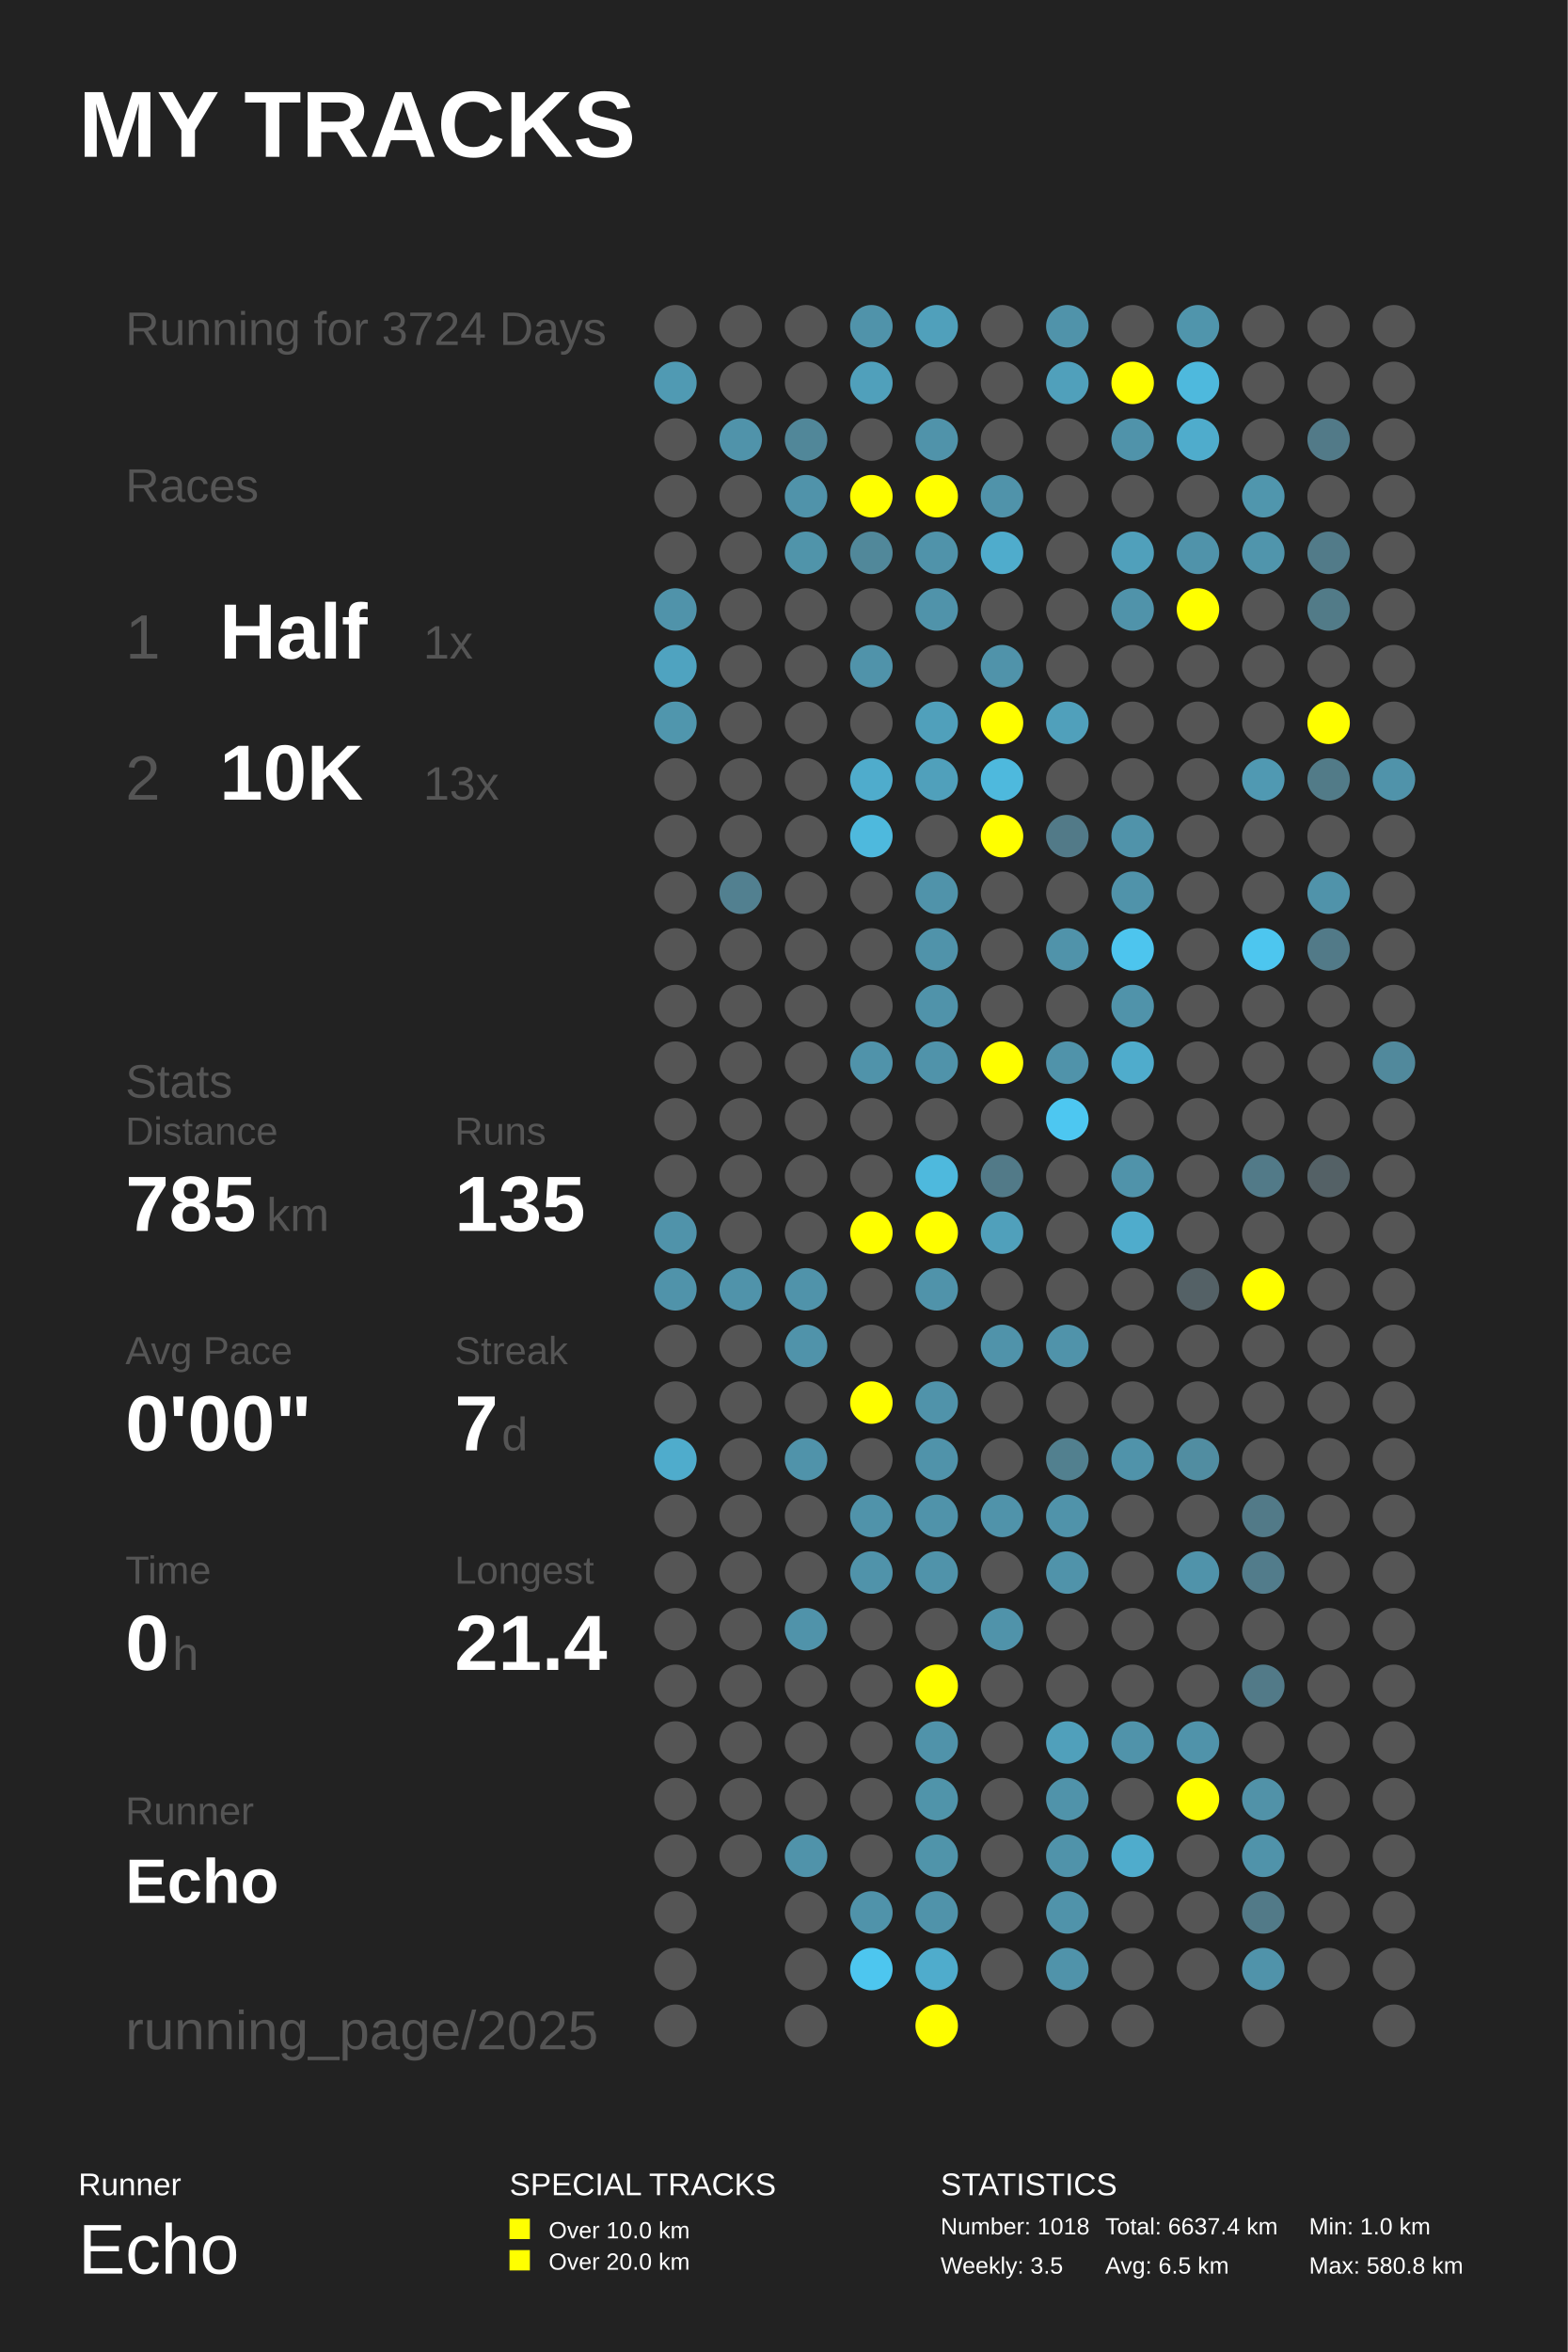
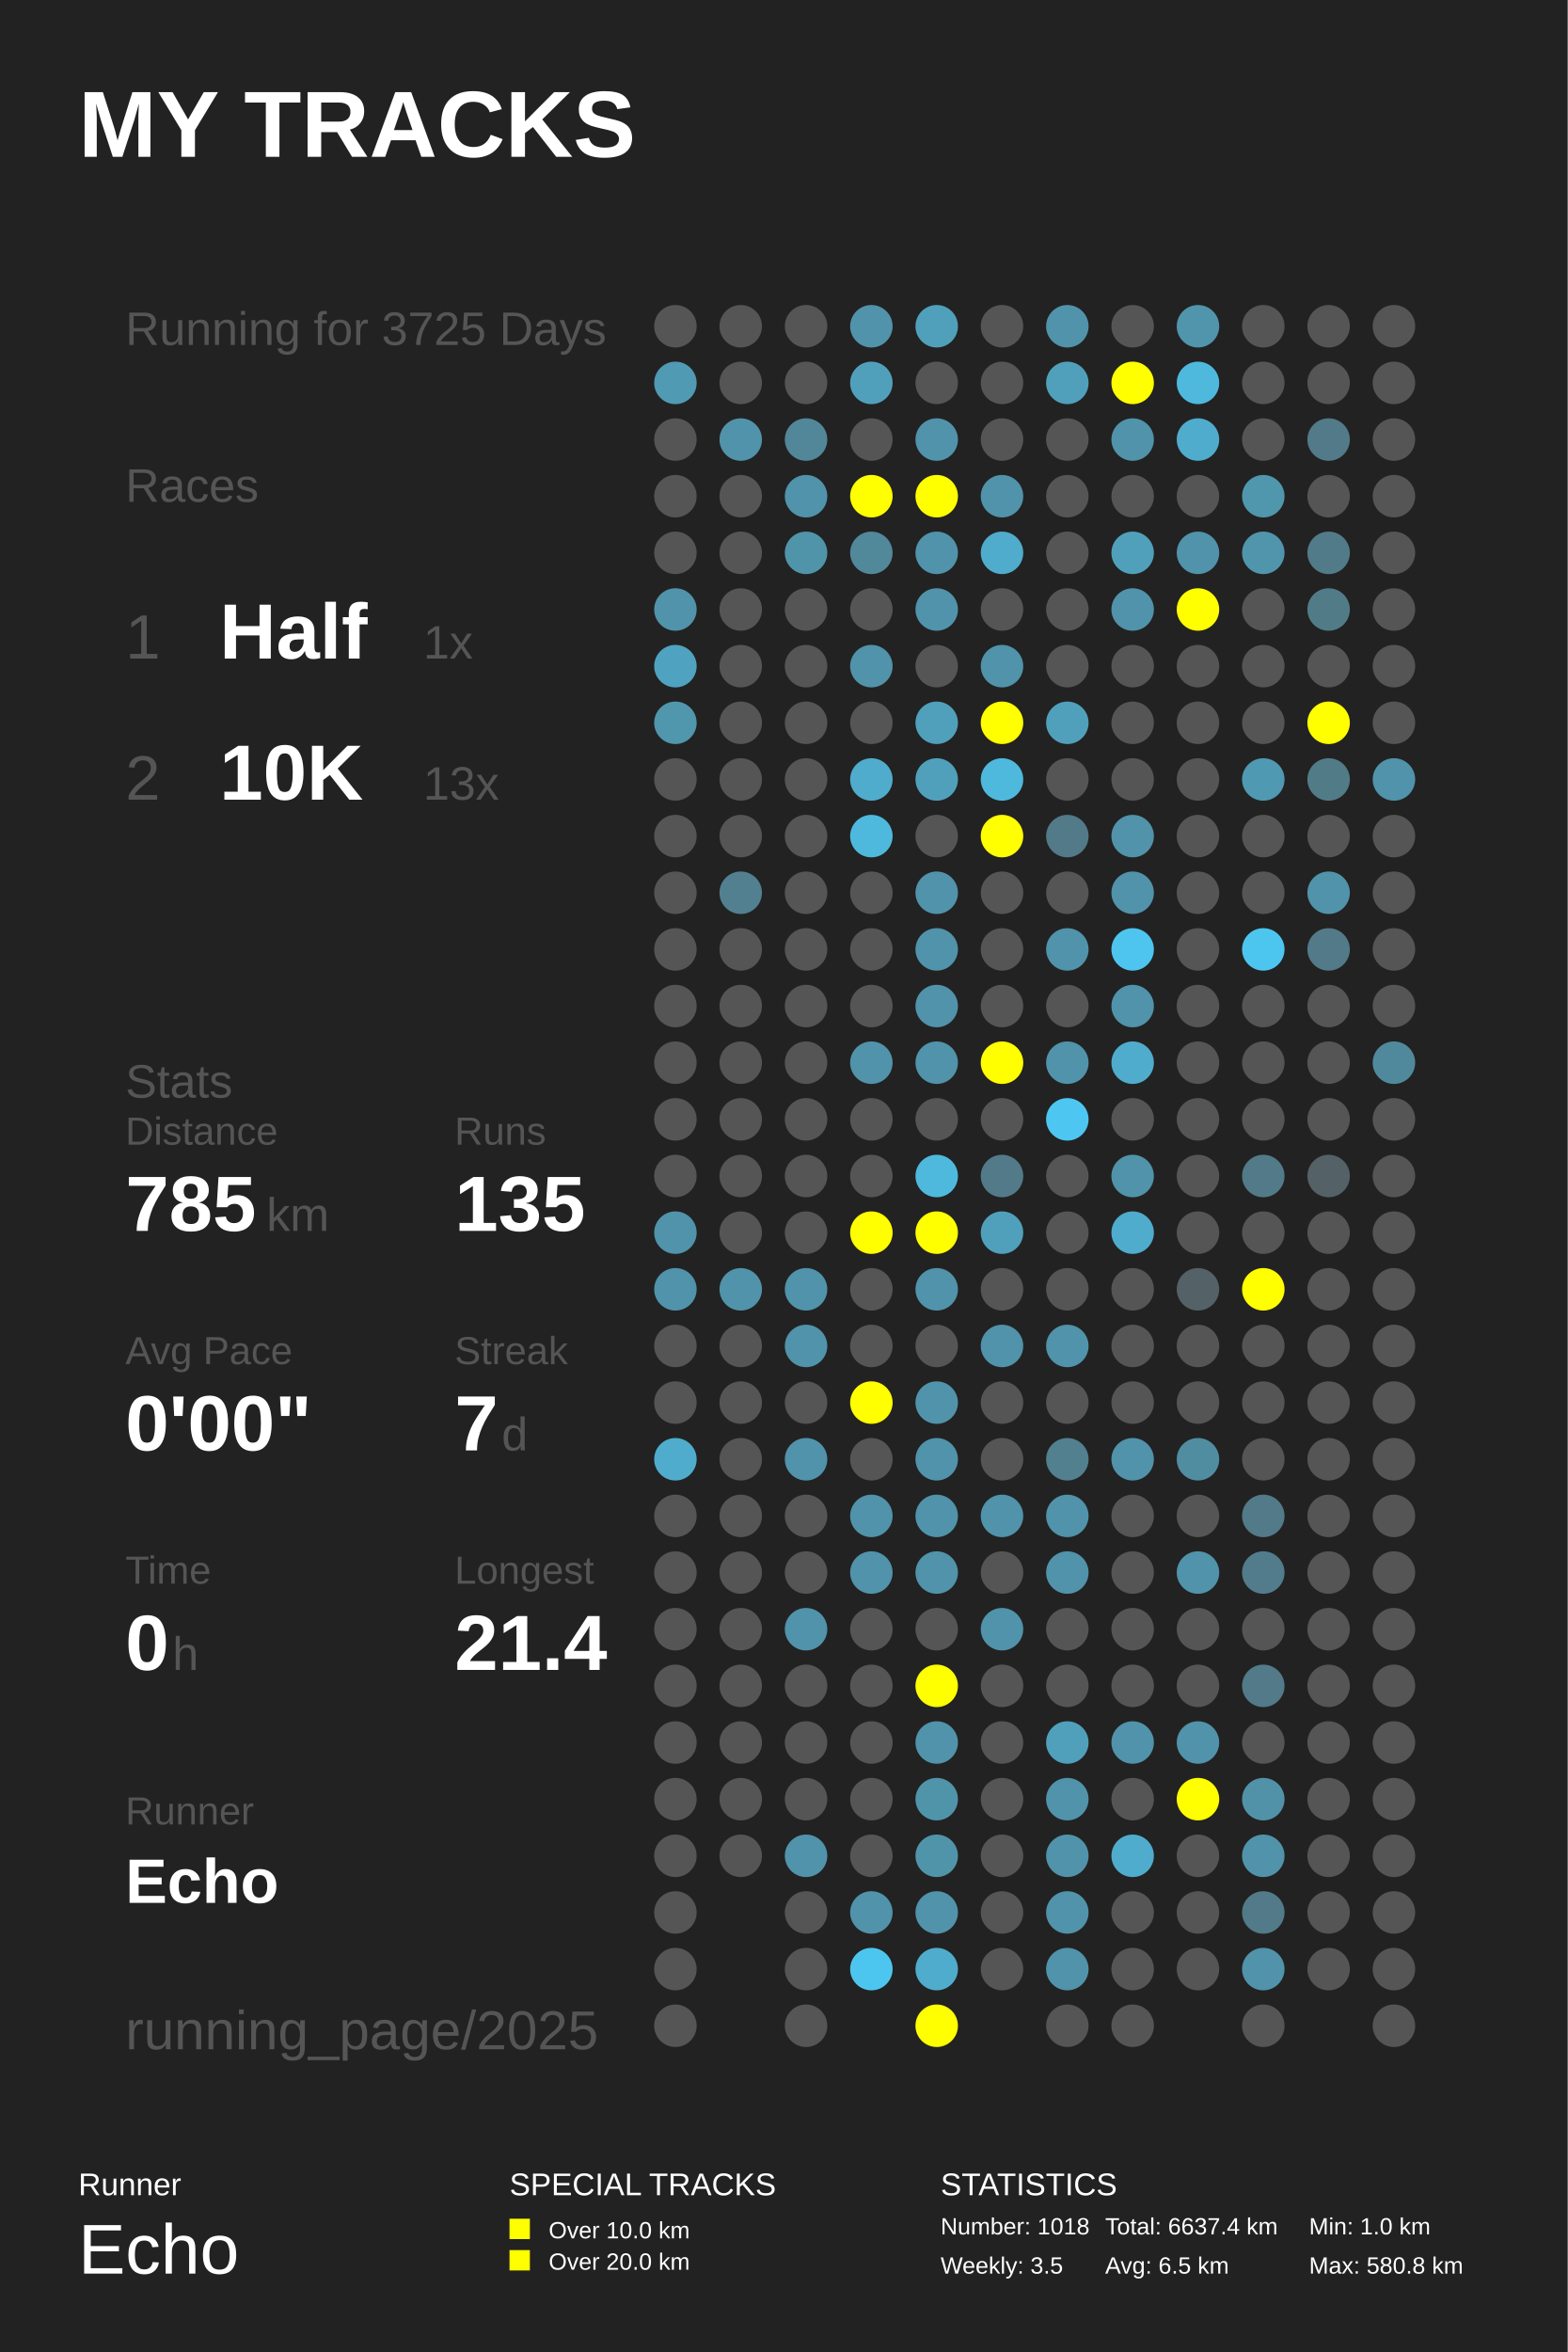
<svg xmlns="http://www.w3.org/2000/svg" baseProfile="full" height="300mm" version="1.1" viewBox="0,0,200,300" width="200mm">
  <defs />
  <rect fill="#222222" height="300" width="200" x="0" y="0" />
  <text fill="#FFFFFF" style="font-size:12px; font-family:Arial; font-weight:bold;" x="10" y="20">MY TRACKS</text>
  <text fill="#FFFFFF" style="font-size:4px; font-family:Arial" x="10" y="280">Runner</text>
  <text fill="#FFFFFF" style="font-size:9px; font-family:Arial" x="10" y="290">Echo</text>
  <text fill="#FFFFFF" style="font-size:4px; font-family:Arial" x="65" y="280">SPECIAL TRACKS</text>
  <rect fill="#FFFF00" height="2.6" width="2.6" x="65" y="283" />
  <text fill="#FFFFFF" style="font-size:3px; font-family:Arial" x="70" y="285.5">Over 10.0 km</text>
  <rect fill="#FFFF00" height="2.6" width="2.6" x="65" y="287" />
  <text fill="#FFFFFF" style="font-size:3px; font-family:Arial" x="70" y="289.5">Over 20.0 km</text>
  <text fill="#FFFFFF" style="font-size:4px; font-family:Arial" x="120" y="280">STATISTICS</text>
  <text fill="#FFFFFF" style="font-size:3px; font-family:Arial" x="120" y="285">Number: 1018</text>
  <text fill="#FFFFFF" style="font-size:3px; font-family:Arial" x="120" y="290">Weekly: 3.5</text>
  <text fill="#FFFFFF" style="font-size:3px; font-family:Arial" x="141" y="285">Total: 6637.4 km</text>
  <text fill="#FFFFFF" style="font-size:3px; font-family:Arial" x="141" y="290">Avg: 6.5 km</text>
  <text fill="#FFFFFF" style="font-size:3px; font-family:Arial" x="167" y="285">Min: 1.0 km</text>
  <text fill="#FFFFFF" style="font-size:3px; font-family:Arial" x="167" y="290">Max: 580.8 km</text>
-   <text fill="#555555" style="font-size:6px; font-family:Arial;" x="16" y="44">Running for 3724 Days</text>
+   <text fill="#555555" style="font-size:6px; font-family:Arial;" x="16" y="44">Running for 3725 Days</text>
  <text fill="#555555" style="font-size:6px; font-family:Arial;" x="16" y="64">Races</text>
  <text fill="#555555" style="font-size:8px; font-family:Arial;" x="16" y="84">1</text>
  <text fill="#FFFFFF" style="font-size:10px; font-family:Arial; font-weight:bold;" x="28" y="84">Half</text>
  <text fill="#555555" style="font-size:6px; font-family:Arial;" x="54" y="84">1x</text>
  <text fill="#555555" style="font-size:8px; font-family:Arial;" x="16" y="102">2</text>
  <text fill="#FFFFFF" style="font-size:10px; font-family:Arial; font-weight:bold;" x="28" y="102">10K</text>
  <text fill="#555555" style="font-size:6px; font-family:Arial;" x="54" y="102">13x</text>
  <text fill="#555555" style="font-size:6px; font-family:Arial;" x="16" y="140">Stats</text>
  <text fill="#555555" style="font-size:5px; font-family:Arial;" x="16" y="146">Distance</text>
  <text fill="#FFFFFF" style="font-size:10px; font-family:Arial; font-weight:bold;" x="16" y="157">785</text>
  <text fill="#555555" style="font-size:6px; font-family:Arial;" x="34" y="157">km</text>
  <text fill="#555555" style="font-size:5px; font-family:Arial;" x="58" y="146">Runs</text>
  <text fill="#FFFFFF" style="font-size:10px; font-family:Arial; font-weight:bold;" x="58" y="157">135</text>
  <text fill="#555555" style="font-size:5px; font-family:Arial;" x="16" y="174">Avg Pace</text>
  <text fill="#FFFFFF" style="font-size:10px; font-family:Arial; font-weight:bold;" x="16" y="185">0'00"</text>
  <text fill="#555555" style="font-size:5px; font-family:Arial;" x="58" y="174">Streak</text>
  <text fill="#FFFFFF" style="font-size:10px; font-family:Arial; font-weight:bold;" x="58" y="185">7</text>
  <text fill="#555555" style="font-size:6px; font-family:Arial;" x="64" y="185">d</text>
  <text fill="#555555" style="font-size:5px; font-family:Arial;" x="16" y="202">Time</text>
  <text fill="#FFFFFF" style="font-size:10px; font-family:Arial; font-weight:bold;" x="16" y="213">0</text>
  <text fill="#555555" style="font-size:6px; font-family:Arial;" x="22" y="213">h</text>
  <text fill="#555555" style="font-size:5px; font-family:Arial;" x="58" y="202">Longest</text>
  <text fill="#FFFFFF" style="font-size:10px; font-family:Arial; font-weight:bold;" x="58" y="213">21.4</text>
  <text fill="#555555" style="font-size:5px; font-family:Arial;" x="16" y="232.71">Runner</text>
  <text fill="#FFFFFF" style="font-size:8px; font-family:Arial; font-weight:bold;" x="16" y="242.71">Echo</text>
  <text fill="#555555" style="font-size:7px; font-family:Arial;" x="16" y="261.387">running_page/2025</text>
  <circle cx="86.167" cy="41.613" fill="#555555" r="2.71" />
  <circle cx="86.167" cy="48.839" fill="#509ab3" r="2.71" />
  <circle cx="86.167" cy="56.065" fill="#555555" r="2.71" />
  <circle cx="86.167" cy="63.29" fill="#555555" r="2.71" />
  <circle cx="86.167" cy="70.516" fill="#555555" r="2.71" />
  <circle cx="86.167" cy="77.742" fill="#5093aa" r="2.71" />
  <circle cx="86.167" cy="84.968" fill="#4fa3c0" r="2.71" />
  <circle cx="86.167" cy="92.194" fill="#5096ad" r="2.71" />
  <circle cx="86.167" cy="99.419" fill="#555555" r="2.71" />
  <circle cx="86.167" cy="106.645" fill="#555555" r="2.71" />
  <circle cx="86.167" cy="113.871" fill="#555555" r="2.71" />
  <circle cx="86.167" cy="121.097" fill="#555555" r="2.71" />
  <circle cx="86.167" cy="128.323" fill="#555555" r="2.71" />
  <circle cx="86.167" cy="135.548" fill="#555555" r="2.71" />
  <circle cx="86.167" cy="142.774" fill="#555555" r="2.71" />
  <circle cx="86.167" cy="150.0" fill="#555555" r="2.71" />
  <circle cx="86.167" cy="157.226" fill="#5093aa" r="2.71" />
  <circle cx="86.167" cy="164.452" fill="#5093aa" r="2.71" />
  <circle cx="86.167" cy="171.677" fill="#555555" r="2.71" />
  <circle cx="86.167" cy="178.903" fill="#555555" r="2.71" />
  <circle cx="86.167" cy="186.129" fill="#4faccc" r="2.71" />
  <circle cx="86.167" cy="193.355" fill="#555555" r="2.71" />
  <circle cx="86.167" cy="200.581" fill="#555555" r="2.71" />
  <circle cx="86.167" cy="207.806" fill="#555555" r="2.71" />
  <circle cx="86.167" cy="215.032" fill="#555555" r="2.71" />
  <circle cx="86.167" cy="222.258" fill="#555555" r="2.71" />
  <circle cx="86.167" cy="229.484" fill="#555555" r="2.71" />
  <circle cx="86.167" cy="236.71" fill="#555555" r="2.71" />
  <circle cx="86.167" cy="243.935" fill="#555555" r="2.71" />
  <circle cx="86.167" cy="251.161" fill="#555555" r="2.71" />
  <circle cx="86.167" cy="258.387" fill="#555555" r="2.71" />
  <circle cx="94.5" cy="41.613" fill="#555555" r="2.71" />
  <circle cx="94.5" cy="48.839" fill="#555555" r="2.71" />
  <circle cx="94.5" cy="56.065" fill="#5093aa" r="2.71" />
  <circle cx="94.5" cy="63.29" fill="#555555" r="2.71" />
  <circle cx="94.5" cy="70.516" fill="#555555" r="2.71" />
  <circle cx="94.5" cy="77.742" fill="#555555" r="2.71" />
  <circle cx="94.5" cy="84.968" fill="#555555" r="2.71" />
  <circle cx="94.5" cy="92.194" fill="#555555" r="2.71" />
  <circle cx="94.5" cy="99.419" fill="#555555" r="2.71" />
  <circle cx="94.5" cy="106.645" fill="#555555" r="2.71" />
  <circle cx="94.5" cy="113.871" fill="#528090" r="2.71" />
  <circle cx="94.5" cy="121.097" fill="#555555" r="2.71" />
  <circle cx="94.5" cy="128.323" fill="#555555" r="2.71" />
  <circle cx="94.5" cy="135.548" fill="#555555" r="2.71" />
  <circle cx="94.5" cy="142.774" fill="#555555" r="2.71" />
  <circle cx="94.5" cy="150.0" fill="#555555" r="2.71" />
  <circle cx="94.5" cy="157.226" fill="#555555" r="2.71" />
  <circle cx="94.5" cy="164.452" fill="#5093aa" r="2.71" />
  <circle cx="94.5" cy="171.677" fill="#555555" r="2.71" />
  <circle cx="94.5" cy="178.903" fill="#555555" r="2.71" />
  <circle cx="94.5" cy="186.129" fill="#555555" r="2.71" />
  <circle cx="94.5" cy="193.355" fill="#555555" r="2.71" />
  <circle cx="94.5" cy="200.581" fill="#555555" r="2.71" />
  <circle cx="94.5" cy="207.806" fill="#555555" r="2.71" />
  <circle cx="94.5" cy="215.032" fill="#555555" r="2.71" />
  <circle cx="94.5" cy="222.258" fill="#555555" r="2.71" />
  <circle cx="94.5" cy="229.484" fill="#555555" r="2.71" />
  <circle cx="94.5" cy="236.71" fill="#555555" r="2.71" />
  <circle cx="102.833" cy="41.613" fill="#555555" r="2.71" />
  <circle cx="102.833" cy="48.839" fill="#555555" r="2.71" />
  <circle cx="102.833" cy="56.065" fill="#518799" r="2.71" />
  <circle cx="102.833" cy="63.29" fill="#5093aa" r="2.71" />
  <circle cx="102.833" cy="70.516" fill="#5094aa" r="2.71" />
  <circle cx="102.833" cy="77.742" fill="#555555" r="2.71" />
  <circle cx="102.833" cy="84.968" fill="#555555" r="2.71" />
  <circle cx="102.833" cy="92.194" fill="#555555" r="2.71" />
  <circle cx="102.833" cy="99.419" fill="#555555" r="2.71" />
  <circle cx="102.833" cy="106.645" fill="#555555" r="2.71" />
  <circle cx="102.833" cy="113.871" fill="#555555" r="2.71" />
  <circle cx="102.833" cy="121.097" fill="#555555" r="2.71" />
  <circle cx="102.833" cy="128.323" fill="#555555" r="2.71" />
  <circle cx="102.833" cy="135.548" fill="#555555" r="2.71" />
  <circle cx="102.833" cy="142.774" fill="#555555" r="2.71" />
  <circle cx="102.833" cy="150.0" fill="#555555" r="2.71" />
  <circle cx="102.833" cy="157.226" fill="#555555" r="2.71" />
  <circle cx="102.833" cy="164.452" fill="#5093aa" r="2.71" />
  <circle cx="102.833" cy="171.677" fill="#5093aa" r="2.71" />
  <circle cx="102.833" cy="178.903" fill="#555555" r="2.71" />
  <circle cx="102.833" cy="186.129" fill="#5093aa" r="2.71" />
  <circle cx="102.833" cy="193.355" fill="#555555" r="2.71" />
  <circle cx="102.833" cy="200.581" fill="#555555" r="2.71" />
  <circle cx="102.833" cy="207.806" fill="#5093aa" r="2.71" />
  <circle cx="102.833" cy="215.032" fill="#555555" r="2.71" />
  <circle cx="102.833" cy="222.258" fill="#555555" r="2.71" />
  <circle cx="102.833" cy="229.484" fill="#555555" r="2.71" />
  <circle cx="102.833" cy="236.71" fill="#5093aa" r="2.71" />
  <circle cx="102.833" cy="243.935" fill="#555555" r="2.71" />
  <circle cx="102.833" cy="251.161" fill="#555555" r="2.71" />
  <circle cx="102.833" cy="258.387" fill="#555555" r="2.71" />
  <circle cx="111.167" cy="41.613" fill="#5093aa" r="2.71" />
  <circle cx="111.167" cy="48.839" fill="#50a0bb" r="2.71" />
  <circle cx="111.167" cy="56.065" fill="#555555" r="2.71" />
  <circle cx="111.167" cy="63.29" fill="#FFFF00" r="2.71" />
  <circle cx="111.167" cy="70.516" fill="#51889a" r="2.71" />
  <circle cx="111.167" cy="77.742" fill="#555555" r="2.71" />
  <circle cx="111.167" cy="84.968" fill="#5093aa" r="2.71" />
  <circle cx="111.167" cy="92.194" fill="#555555" r="2.71" />
  <circle cx="111.167" cy="99.419" fill="#4faccc" r="2.71" />
  <circle cx="111.167" cy="106.645" fill="#4eb9dd" r="2.71" />
  <circle cx="111.167" cy="113.871" fill="#555555" r="2.71" />
  <circle cx="111.167" cy="121.097" fill="#555555" r="2.71" />
  <circle cx="111.167" cy="128.323" fill="#555555" r="2.71" />
  <circle cx="111.167" cy="135.548" fill="#5093aa" r="2.71" />
  <circle cx="111.167" cy="142.774" fill="#555555" r="2.71" />
  <circle cx="111.167" cy="150.0" fill="#555555" r="2.71" />
  <circle cx="111.167" cy="157.226" fill="#FFFF00" r="2.71" />
  <circle cx="111.167" cy="164.452" fill="#555555" r="2.71" />
  <circle cx="111.167" cy="171.677" fill="#555555" r="2.71" />
  <circle cx="111.167" cy="178.903" fill="#FFFF00" r="2.71" />
  <circle cx="111.167" cy="186.129" fill="#555555" r="2.71" />
  <circle cx="111.167" cy="193.355" fill="#5093aa" r="2.71" />
  <circle cx="111.167" cy="200.581" fill="#5093aa" r="2.71" />
  <circle cx="111.167" cy="207.806" fill="#555555" r="2.71" />
  <circle cx="111.167" cy="215.032" fill="#555555" r="2.71" />
  <circle cx="111.167" cy="222.258" fill="#555555" r="2.71" />
  <circle cx="111.167" cy="229.484" fill="#555555" r="2.71" />
  <circle cx="111.167" cy="236.71" fill="#555555" r="2.71" />
  <circle cx="111.167" cy="243.935" fill="#5093aa" r="2.71" />
  <circle cx="111.167" cy="251.161" fill="#4dc6ef" r="2.71" />
  <circle cx="119.5" cy="41.613" fill="#50a0bb" r="2.71" />
  <circle cx="119.5" cy="48.839" fill="#555555" r="2.71" />
  <circle cx="119.5" cy="56.065" fill="#5093aa" r="2.71" />
  <circle cx="119.5" cy="63.29" fill="#FFFF00" r="2.71" />
  <circle cx="119.5" cy="70.516" fill="#5093aa" r="2.71" />
  <circle cx="119.5" cy="77.742" fill="#5093aa" r="2.71" />
  <circle cx="119.5" cy="84.968" fill="#555555" r="2.71" />
  <circle cx="119.5" cy="92.194" fill="#50a0bb" r="2.71" />
  <circle cx="119.5" cy="99.419" fill="#50a0bb" r="2.71" />
  <circle cx="119.5" cy="106.645" fill="#555555" r="2.71" />
  <circle cx="119.5" cy="113.871" fill="#5093aa" r="2.71" />
  <circle cx="119.5" cy="121.097" fill="#5093aa" r="2.71" />
  <circle cx="119.5" cy="128.323" fill="#5093aa" r="2.71" />
  <circle cx="119.5" cy="135.548" fill="#5093aa" r="2.71" />
  <circle cx="119.5" cy="142.774" fill="#555555" r="2.71" />
  <circle cx="119.5" cy="150.0" fill="#4eb9dd" r="2.71" />
  <circle cx="119.5" cy="157.226" fill="#FFFF00" r="2.71" />
  <circle cx="119.5" cy="164.452" fill="#5093aa" r="2.71" />
  <circle cx="119.5" cy="171.677" fill="#555555" r="2.71" />
  <circle cx="119.5" cy="178.903" fill="#5093aa" r="2.71" />
  <circle cx="119.5" cy="186.129" fill="#5093aa" r="2.71" />
  <circle cx="119.5" cy="193.355" fill="#5093aa" r="2.71" />
  <circle cx="119.5" cy="200.581" fill="#5093aa" r="2.71" />
  <circle cx="119.5" cy="207.806" fill="#555555" r="2.71" />
  <circle cx="119.5" cy="215.032" fill="#FFFF00" r="2.71" />
  <circle cx="119.5" cy="222.258" fill="#5093aa" r="2.71" />
  <circle cx="119.5" cy="229.484" fill="#5094aa" r="2.71" />
  <circle cx="119.5" cy="236.71" fill="#5094aa" r="2.71" />
  <circle cx="119.5" cy="243.935" fill="#5093aa" r="2.71" />
  <circle cx="119.5" cy="251.161" fill="#4faccc" r="2.71" />
  <circle cx="119.5" cy="258.387" fill="#FFFF00" r="2.71" />
  <circle cx="127.833" cy="41.613" fill="#555555" r="2.71" />
  <circle cx="127.833" cy="48.839" fill="#555555" r="2.71" />
  <circle cx="127.833" cy="56.065" fill="#555555" r="2.71" />
  <circle cx="127.833" cy="63.29" fill="#5093aa" r="2.71" />
  <circle cx="127.833" cy="70.516" fill="#4faccc" r="2.71" />
  <circle cx="127.833" cy="77.742" fill="#555555" r="2.71" />
  <circle cx="127.833" cy="84.968" fill="#5093aa" r="2.71" />
  <circle cx="127.833" cy="92.194" fill="#FFFF00" r="2.71" />
  <circle cx="127.833" cy="99.419" fill="#4eb9dd" r="2.71" />
  <circle cx="127.833" cy="106.645" fill="#FFFF00" r="2.71" />
  <circle cx="127.833" cy="113.871" fill="#555555" r="2.71" />
  <circle cx="127.833" cy="121.097" fill="#555555" r="2.71" />
  <circle cx="127.833" cy="128.323" fill="#555555" r="2.71" />
  <circle cx="127.833" cy="135.548" fill="#FFFF00" r="2.71" />
  <circle cx="127.833" cy="142.774" fill="#555555" r="2.71" />
  <circle cx="127.833" cy="150.0" fill="#527a88" r="2.71" />
  <circle cx="127.833" cy="157.226" fill="#50a0bb" r="2.71" />
  <circle cx="127.833" cy="164.452" fill="#555555" r="2.71" />
  <circle cx="127.833" cy="171.677" fill="#5093aa" r="2.71" />
  <circle cx="127.833" cy="178.903" fill="#555555" r="2.71" />
  <circle cx="127.833" cy="186.129" fill="#555555" r="2.71" />
  <circle cx="127.833" cy="193.355" fill="#5093aa" r="2.71" />
  <circle cx="127.833" cy="200.581" fill="#555555" r="2.71" />
  <circle cx="127.833" cy="207.806" fill="#5093aa" r="2.71" />
  <circle cx="127.833" cy="215.032" fill="#555555" r="2.71" />
  <circle cx="127.833" cy="222.258" fill="#555555" r="2.71" />
  <circle cx="127.833" cy="229.484" fill="#555555" r="2.71" />
  <circle cx="127.833" cy="236.71" fill="#555555" r="2.71" />
  <circle cx="127.833" cy="243.935" fill="#555555" r="2.71" />
  <circle cx="127.833" cy="251.161" fill="#555555" r="2.71" />
  <circle cx="136.167" cy="41.613" fill="#5093aa" r="2.71" />
  <circle cx="136.167" cy="48.839" fill="#50a0bb" r="2.71" />
  <circle cx="136.167" cy="56.065" fill="#555555" r="2.71" />
  <circle cx="136.167" cy="63.29" fill="#555555" r="2.71" />
  <circle cx="136.167" cy="70.516" fill="#555555" r="2.71" />
  <circle cx="136.167" cy="77.742" fill="#555555" r="2.71" />
  <circle cx="136.167" cy="84.968" fill="#555555" r="2.71" />
  <circle cx="136.167" cy="92.194" fill="#50a0bb" r="2.71" />
  <circle cx="136.167" cy="99.419" fill="#555555" r="2.71" />
  <circle cx="136.167" cy="106.645" fill="#527a88" r="2.71" />
  <circle cx="136.167" cy="113.871" fill="#555555" r="2.71" />
  <circle cx="136.167" cy="121.097" fill="#5093aa" r="2.71" />
  <circle cx="136.167" cy="128.323" fill="#555555" r="2.71" />
  <circle cx="136.167" cy="135.548" fill="#5093aa" r="2.71" />
  <circle cx="136.167" cy="142.774" fill="#4dc7f1" r="2.71" />
  <circle cx="136.167" cy="150.0" fill="#555555" r="2.71" />
  <circle cx="136.167" cy="157.226" fill="#555555" r="2.71" />
  <circle cx="136.167" cy="164.452" fill="#555555" r="2.71" />
  <circle cx="136.167" cy="171.677" fill="#5093aa" r="2.71" />
  <circle cx="136.167" cy="178.903" fill="#555555" r="2.71" />
  <circle cx="136.167" cy="186.129" fill="#52808f" r="2.71" />
  <circle cx="136.167" cy="193.355" fill="#5093aa" r="2.71" />
  <circle cx="136.167" cy="200.581" fill="#5093aa" r="2.71" />
  <circle cx="136.167" cy="207.806" fill="#555555" r="2.71" />
  <circle cx="136.167" cy="215.032" fill="#555555" r="2.71" />
  <circle cx="136.167" cy="222.258" fill="#50a0bb" r="2.71" />
  <circle cx="136.167" cy="229.484" fill="#5093aa" r="2.71" />
  <circle cx="136.167" cy="236.71" fill="#5093aa" r="2.71" />
  <circle cx="136.167" cy="243.935" fill="#5093aa" r="2.71" />
  <circle cx="136.167" cy="251.161" fill="#5093aa" r="2.71" />
  <circle cx="136.167" cy="258.387" fill="#555555" r="2.71" />
  <circle cx="144.5" cy="41.613" fill="#555555" r="2.71" />
  <circle cx="144.5" cy="48.839" fill="#FFFF00" r="2.71" />
  <circle cx="144.5" cy="56.065" fill="#5093aa" r="2.71" />
  <circle cx="144.5" cy="63.29" fill="#555555" r="2.71" />
  <circle cx="144.5" cy="70.516" fill="#50a0bb" r="2.71" />
  <circle cx="144.5" cy="77.742" fill="#5093aa" r="2.71" />
  <circle cx="144.5" cy="84.968" fill="#555555" r="2.71" />
  <circle cx="144.5" cy="92.194" fill="#555555" r="2.71" />
  <circle cx="144.5" cy="99.419" fill="#555555" r="2.71" />
  <circle cx="144.5" cy="106.645" fill="#5093aa" r="2.71" />
  <circle cx="144.5" cy="113.871" fill="#5093aa" r="2.71" />
  <circle cx="144.5" cy="121.097" fill="#4dc5ee" r="2.71" />
  <circle cx="144.5" cy="128.323" fill="#5093aa" r="2.71" />
  <circle cx="144.5" cy="135.548" fill="#4faccc" r="2.71" />
  <circle cx="144.5" cy="142.774" fill="#555555" r="2.71" />
  <circle cx="144.5" cy="150.0" fill="#5093aa" r="2.71" />
  <circle cx="144.5" cy="157.226" fill="#4faccc" r="2.71" />
  <circle cx="144.5" cy="164.452" fill="#555555" r="2.71" />
  <circle cx="144.5" cy="171.677" fill="#555555" r="2.71" />
  <circle cx="144.5" cy="178.903" fill="#555555" r="2.71" />
  <circle cx="144.5" cy="186.129" fill="#5093aa" r="2.71" />
  <circle cx="144.5" cy="193.355" fill="#555555" r="2.71" />
  <circle cx="144.5" cy="200.581" fill="#555555" r="2.71" />
  <circle cx="144.5" cy="207.806" fill="#555555" r="2.71" />
  <circle cx="144.5" cy="215.032" fill="#555555" r="2.71" />
  <circle cx="144.5" cy="222.258" fill="#5093aa" r="2.71" />
  <circle cx="144.5" cy="229.484" fill="#555555" r="2.71" />
  <circle cx="144.5" cy="236.71" fill="#4faccc" r="2.71" />
  <circle cx="144.5" cy="243.935" fill="#555555" r="2.71" />
  <circle cx="144.5" cy="251.161" fill="#555555" r="2.71" />
  <circle cx="144.5" cy="258.387" fill="#555555" r="2.71" />
  <circle cx="152.833" cy="41.613" fill="#5095ac" r="2.71" />
  <circle cx="152.833" cy="48.839" fill="#4eb9dd" r="2.71" />
  <circle cx="152.833" cy="56.065" fill="#4faccc" r="2.71" />
  <circle cx="152.833" cy="63.29" fill="#555555" r="2.71" />
  <circle cx="152.833" cy="70.516" fill="#5093aa" r="2.71" />
  <circle cx="152.833" cy="77.742" fill="#FFFF00" r="2.71" />
  <circle cx="152.833" cy="84.968" fill="#555555" r="2.71" />
  <circle cx="152.833" cy="92.194" fill="#555555" r="2.71" />
  <circle cx="152.833" cy="99.419" fill="#555555" r="2.71" />
  <circle cx="152.833" cy="106.645" fill="#555555" r="2.71" />
  <circle cx="152.833" cy="113.871" fill="#555555" r="2.71" />
  <circle cx="152.833" cy="121.097" fill="#555555" r="2.71" />
  <circle cx="152.833" cy="128.323" fill="#555555" r="2.71" />
  <circle cx="152.833" cy="135.548" fill="#555555" r="2.71" />
  <circle cx="152.833" cy="142.774" fill="#555555" r="2.71" />
  <circle cx="152.833" cy="150.0" fill="#555555" r="2.71" />
  <circle cx="152.833" cy="157.226" fill="#555555" r="2.71" />
  <circle cx="152.833" cy="164.452" fill="#546166" r="2.71" />
  <circle cx="152.833" cy="171.677" fill="#555555" r="2.71" />
  <circle cx="152.833" cy="178.903" fill="#555555" r="2.71" />
  <circle cx="152.833" cy="186.129" fill="#518da1" r="2.71" />
  <circle cx="152.833" cy="193.355" fill="#555555" r="2.71" />
  <circle cx="152.833" cy="200.581" fill="#5093aa" r="2.71" />
  <circle cx="152.833" cy="207.806" fill="#555555" r="2.71" />
  <circle cx="152.833" cy="215.032" fill="#555555" r="2.71" />
  <circle cx="152.833" cy="222.258" fill="#5093aa" r="2.71" />
  <circle cx="152.833" cy="229.484" fill="#FFFF00" r="2.71" />
  <circle cx="152.833" cy="236.71" fill="#555555" r="2.71" />
  <circle cx="152.833" cy="243.935" fill="#555555" r="2.71" />
  <circle cx="152.833" cy="251.161" fill="#555555" r="2.71" />
  <circle cx="161.167" cy="41.613" fill="#555555" r="2.71" />
  <circle cx="161.167" cy="48.839" fill="#555555" r="2.71" />
  <circle cx="161.167" cy="56.065" fill="#555555" r="2.71" />
  <circle cx="161.167" cy="63.29" fill="#5096ad" r="2.71" />
  <circle cx="161.167" cy="70.516" fill="#5095ac" r="2.71" />
  <circle cx="161.167" cy="77.742" fill="#555555" r="2.71" />
  <circle cx="161.167" cy="84.968" fill="#555555" r="2.71" />
  <circle cx="161.167" cy="92.194" fill="#555555" r="2.71" />
  <circle cx="161.167" cy="99.419" fill="#5099b2" r="2.71" />
  <circle cx="161.167" cy="106.645" fill="#555555" r="2.71" />
  <circle cx="161.167" cy="113.871" fill="#555555" r="2.71" />
  <circle cx="161.167" cy="121.097" fill="#4dc6ef" r="2.71" />
  <circle cx="161.167" cy="128.323" fill="#555555" r="2.71" />
  <circle cx="161.167" cy="135.548" fill="#555555" r="2.71" />
  <circle cx="161.167" cy="142.774" fill="#555555" r="2.71" />
  <circle cx="161.167" cy="150.0" fill="#527a88" r="2.71" />
  <circle cx="161.167" cy="157.226" fill="#555555" r="2.71" />
  <circle cx="161.167" cy="164.452" fill="#FFFF00" r="2.71" />
  <circle cx="161.167" cy="171.677" fill="#555555" r="2.71" />
  <circle cx="161.167" cy="178.903" fill="#555555" r="2.71" />
  <circle cx="161.167" cy="186.129" fill="#555555" r="2.71" />
  <circle cx="161.167" cy="193.355" fill="#527a88" r="2.71" />
  <circle cx="161.167" cy="200.581" fill="#527c8b" r="2.71" />
  <circle cx="161.167" cy="207.806" fill="#555555" r="2.71" />
  <circle cx="161.167" cy="215.032" fill="#527a88" r="2.71" />
  <circle cx="161.167" cy="222.258" fill="#555555" r="2.71" />
  <circle cx="161.167" cy="229.484" fill="#5192a8" r="2.71" />
  <circle cx="161.167" cy="236.71" fill="#5093aa" r="2.71" />
  <circle cx="161.167" cy="243.935" fill="#527a88" r="2.71" />
  <circle cx="161.167" cy="251.161" fill="#5093aa" r="2.71" />
  <circle cx="161.167" cy="258.387" fill="#555555" r="2.71" />
  <circle cx="169.5" cy="41.613" fill="#555555" r="2.71" />
  <circle cx="169.5" cy="48.839" fill="#555555" r="2.71" />
  <circle cx="169.5" cy="56.065" fill="#527a88" r="2.71" />
  <circle cx="169.5" cy="63.29" fill="#555555" r="2.71" />
  <circle cx="169.5" cy="70.516" fill="#527b89" r="2.71" />
  <circle cx="169.5" cy="77.742" fill="#527b88" r="2.71" />
  <circle cx="169.5" cy="84.968" fill="#555555" r="2.71" />
  <circle cx="169.5" cy="92.194" fill="#FFFF00" r="2.71" />
  <circle cx="169.5" cy="99.419" fill="#527b88" r="2.71" />
  <circle cx="169.5" cy="106.645" fill="#555555" r="2.71" />
  <circle cx="169.5" cy="113.871" fill="#5093aa" r="2.71" />
  <circle cx="169.5" cy="121.097" fill="#527a88" r="2.71" />
  <circle cx="169.5" cy="128.323" fill="#555555" r="2.71" />
  <circle cx="169.5" cy="135.548" fill="#555555" r="2.71" />
  <circle cx="169.5" cy="142.774" fill="#555555" r="2.71" />
  <circle cx="169.5" cy="150.0" fill="#546166" r="2.71" />
  <circle cx="169.5" cy="157.226" fill="#555555" r="2.71" />
  <circle cx="169.5" cy="164.452" fill="#555555" r="2.71" />
  <circle cx="169.5" cy="171.677" fill="#555555" r="2.71" />
  <circle cx="169.5" cy="178.903" fill="#555555" r="2.71" />
  <circle cx="169.5" cy="186.129" fill="#555555" r="2.71" />
  <circle cx="169.5" cy="193.355" fill="#555555" r="2.71" />
  <circle cx="169.5" cy="200.581" fill="#555555" r="2.71" />
  <circle cx="169.5" cy="207.806" fill="#555555" r="2.71" />
  <circle cx="169.5" cy="215.032" fill="#555555" r="2.71" />
  <circle cx="169.5" cy="222.258" fill="#555555" r="2.71" />
  <circle cx="169.5" cy="229.484" fill="#555555" r="2.71" />
  <circle cx="169.5" cy="236.71" fill="#555555" r="2.71" />
  <circle cx="169.5" cy="243.935" fill="#555555" r="2.71" />
  <circle cx="169.5" cy="251.161" fill="#555555" r="2.71" />
  <circle cx="177.833" cy="41.613" fill="#555555" r="2.71" />
  <circle cx="177.833" cy="48.839" fill="#555555" r="2.71" />
  <circle cx="177.833" cy="56.065" fill="#555555" r="2.71" />
  <circle cx="177.833" cy="63.29" fill="#555555" r="2.71" />
  <circle cx="177.833" cy="70.516" fill="#555555" r="2.71" />
  <circle cx="177.833" cy="77.742" fill="#555555" r="2.71" />
  <circle cx="177.833" cy="84.968" fill="#555555" r="2.71" />
  <circle cx="177.833" cy="92.194" fill="#555555" r="2.71" />
  <circle cx="177.833" cy="99.419" fill="#5093aa" r="2.71" />
  <circle cx="177.833" cy="106.645" fill="#555555" r="2.71" />
  <circle cx="177.833" cy="113.871" fill="#555555" r="2.71" />
  <circle cx="177.833" cy="121.097" fill="#555555" r="2.71" />
  <circle cx="177.833" cy="128.323" fill="#555555" r="2.71" />
  <circle cx="177.833" cy="135.548" fill="#51899c" r="2.71" />
  <circle cx="177.833" cy="142.774" fill="#555555" r="2.71" />
  <circle cx="177.833" cy="150.0" fill="#555555" r="2.71" />
  <circle cx="177.833" cy="157.226" fill="#555555" r="2.71" />
  <circle cx="177.833" cy="164.452" fill="#555555" r="2.71" />
  <circle cx="177.833" cy="171.677" fill="#555555" r="2.71" />
  <circle cx="177.833" cy="178.903" fill="#555555" r="2.71" />
  <circle cx="177.833" cy="186.129" fill="#555555" r="2.71" />
  <circle cx="177.833" cy="193.355" fill="#555555" r="2.71" />
  <circle cx="177.833" cy="200.581" fill="#555555" r="2.71" />
  <circle cx="177.833" cy="207.806" fill="#555555" r="2.71" />
  <circle cx="177.833" cy="215.032" fill="#555555" r="2.71" />
  <circle cx="177.833" cy="222.258" fill="#555555" r="2.71" />
  <circle cx="177.833" cy="229.484" fill="#555555" r="2.71" />
  <circle cx="177.833" cy="236.71" fill="#555555" r="2.71" />
  <circle cx="177.833" cy="243.935" fill="#555555" r="2.71" />
  <circle cx="177.833" cy="251.161" fill="#555555" r="2.71" />
  <circle cx="177.833" cy="258.387" fill="#555555" r="2.71" />
</svg>
